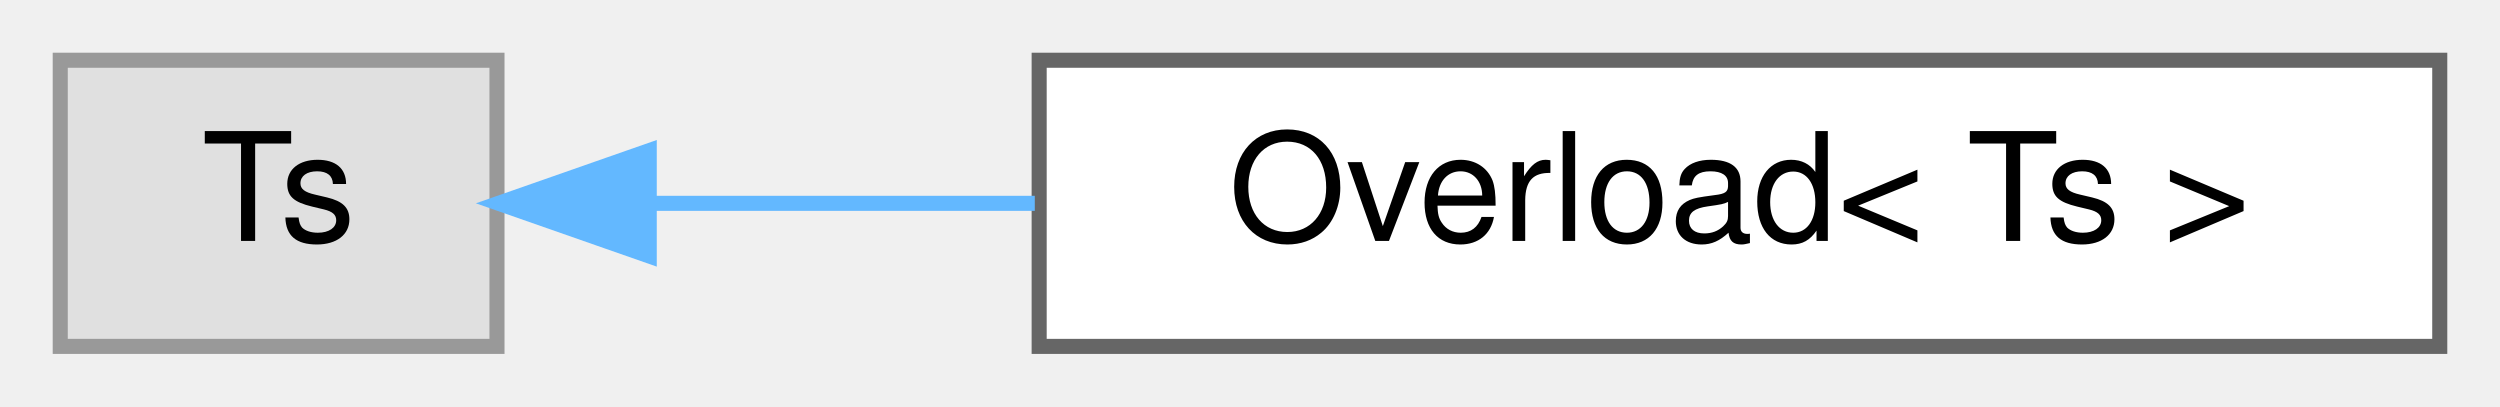
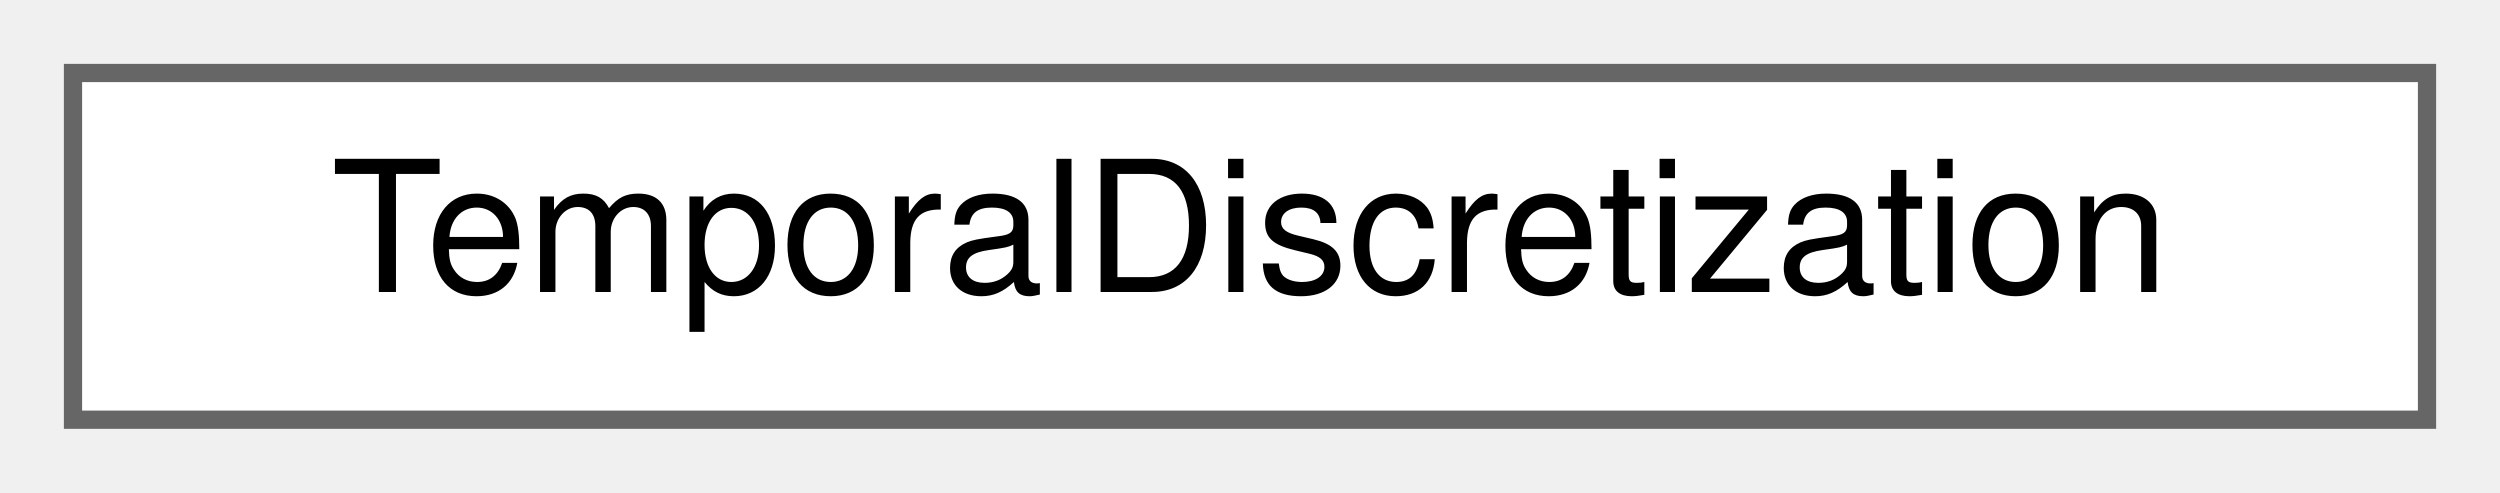
- <svg xmlns="http://www.w3.org/2000/svg" xmlns:xlink="http://www.w3.org/1999/xlink" width="166pt" height="27pt" viewBox="0.00 0.00 166.00 27.00">
+ <svg xmlns="http://www.w3.org/2000/svg" xmlns:xlink="http://www.w3.org/1999/xlink" width="137pt" height="27pt" viewBox="0.00 0.00 137.00 27.00">
  <g id="graph0" class="graph" transform="scale(1 1) rotate(0) translate(4 23)">
    <g id="Node000000" class="node">
      <g id="a_Node000000">
-         <a xlink:title=" ">
-           <polygon fill="#e0e0e0" stroke="#999999" points="29,-19 0,-19 0,0 29,0 29,-19" />
-           <text text-anchor="middle" x="14.5" y="-7" font-family="Helvetica,sans-Serif" font-size="10.00">Ts</text>
-         </a>
-       </g>
-     </g>
-     <g id="Node000001" class="node">
-       <g id="a_Node000001">
-         <a xlink:href="structOverload.html" target="_top" xlink:title="Overload pattern for lambdas.">
-           <polygon fill="white" stroke="#666666" points="158,-19 65,-19 65,0 158,0 158,-19" />
-           <text text-anchor="middle" x="111.5" y="-7" font-family="Helvetica,sans-Serif" font-size="10.00">Overload&lt; Ts &gt;</text>
-         </a>
-       </g>
-     </g>
-     <g id="edge21_Node000000_Node000001" class="edge">
-       <g id="a_edge21_Node000000_Node000001">
-         <a xlink:title=" ">
-           <path fill="none" stroke="#63b8ff" d="M39.2,-9.5C46.97,-9.5 55.88,-9.5 64.71,-9.5" />
-           <polygon fill="#63b8ff" stroke="#63b8ff" points="39.11,-6 29.11,-9.5 39.11,-13 39.11,-6" />
+         <a xlink:href="structTemporalDiscretization.html" target="_top" xlink:title="Struct that holds temporal discretization parameters.">
+           <polygon fill="white" stroke="#666666" points="129,-19 0,-19 0,0 129,0 129,-19" />
+           <text text-anchor="middle" x="64.5" y="-7" font-family="Helvetica,sans-Serif" font-size="10.00">TemporalDiscretization</text>
        </a>
      </g>
    </g>
  </g>
</svg>
